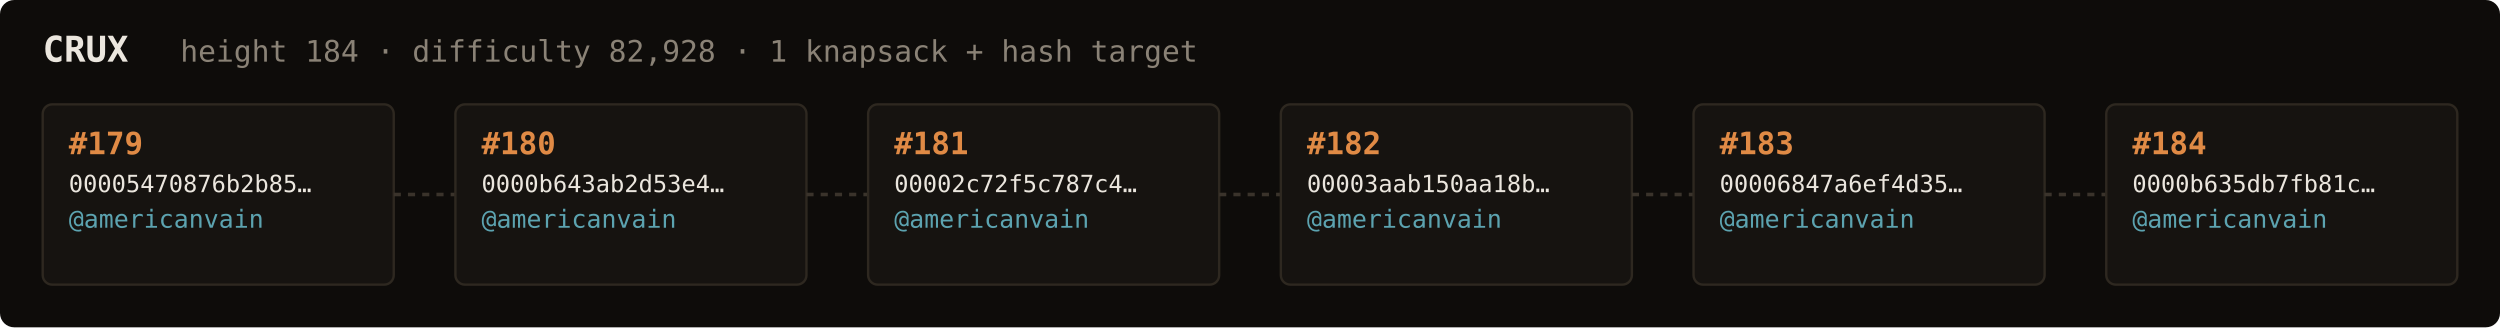
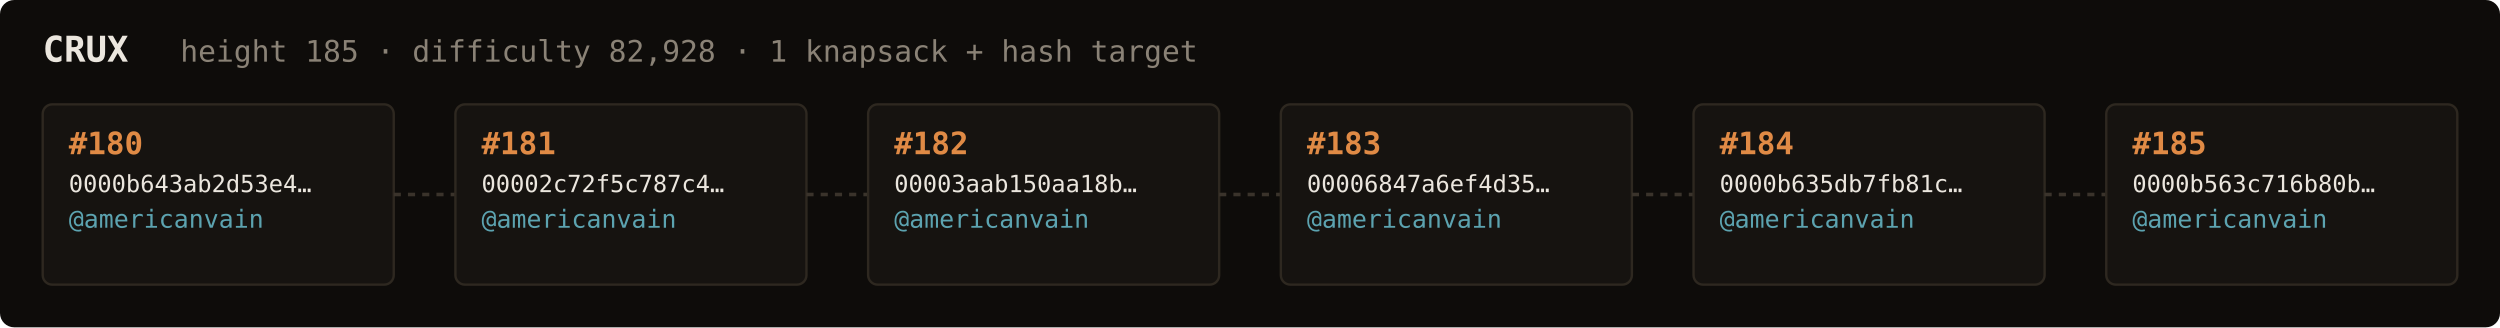
<svg xmlns="http://www.w3.org/2000/svg" width="1054" height="138" viewBox="0 0 1054 138" font-family="ui-monospace,SFMono-Regular,Menlo,monospace">
  <rect fill="#0e0c0a" width="1054" height="138" rx="6" />
  <text x="18" y="26" fill="#ebe6de" font-size="15" font-weight="700">CRUX</text>
-   <text x="76" y="26" fill="#8a8276" font-size="12.5">height 184 · difficulty 82,928 · 1 knapsack + hash target</text>
+   <text x="76" y="26" fill="#8a8276" font-size="12.5">height 185 · difficulty 82,928 · 1 knapsack + hash target</text>
  <rect x="18" y="44" width="148" height="76" rx="4" fill="#161310" stroke="#2e2820" stroke-width="1" />
-   <text x="29" y="65" fill="#e08a45" font-size="13" font-weight="700">#179</text>
-   <text x="29" y="81" fill="#ebe6de" font-size="10">00005470876b2b85…</text>
+   <text x="29" y="65" fill="#e08a45" font-size="13" font-weight="700">#180</text>
+   <text x="29" y="81" fill="#ebe6de" font-size="10">0000b643ab2d53e4…</text>
  <text x="29" y="96" fill="#5ca3b0" font-size="10.5">@americanvain</text>
  <text x="29" y="110" fill="#8a8276" font-size="9" />
  <line x1="166" y1="82.0" x2="192" y2="82.0" stroke="#3a332b" stroke-width="1.5" stroke-dasharray="3 3" />
  <rect x="192" y="44" width="148" height="76" rx="4" fill="#161310" stroke="#2e2820" stroke-width="1" />
-   <text x="203" y="65" fill="#e08a45" font-size="13" font-weight="700">#180</text>
-   <text x="203" y="81" fill="#ebe6de" font-size="10">0000b643ab2d53e4…</text>
+   <text x="203" y="65" fill="#e08a45" font-size="13" font-weight="700">#181</text>
+   <text x="203" y="81" fill="#ebe6de" font-size="10">00002c72f5c787c4…</text>
  <text x="203" y="96" fill="#5ca3b0" font-size="10.5">@americanvain</text>
  <text x="203" y="110" fill="#8a8276" font-size="9" />
  <line x1="340" y1="82.0" x2="366" y2="82.0" stroke="#3a332b" stroke-width="1.5" stroke-dasharray="3 3" />
  <rect x="366" y="44" width="148" height="76" rx="4" fill="#161310" stroke="#2e2820" stroke-width="1" />
-   <text x="377" y="65" fill="#e08a45" font-size="13" font-weight="700">#181</text>
-   <text x="377" y="81" fill="#ebe6de" font-size="10">00002c72f5c787c4…</text>
+   <text x="377" y="65" fill="#e08a45" font-size="13" font-weight="700">#182</text>
+   <text x="377" y="81" fill="#ebe6de" font-size="10">00003aab150aa18b…</text>
  <text x="377" y="96" fill="#5ca3b0" font-size="10.5">@americanvain</text>
  <text x="377" y="110" fill="#8a8276" font-size="9" />
  <line x1="514" y1="82.0" x2="540" y2="82.0" stroke="#3a332b" stroke-width="1.5" stroke-dasharray="3 3" />
  <rect x="540" y="44" width="148" height="76" rx="4" fill="#161310" stroke="#2e2820" stroke-width="1" />
-   <text x="551" y="65" fill="#e08a45" font-size="13" font-weight="700">#182</text>
-   <text x="551" y="81" fill="#ebe6de" font-size="10">00003aab150aa18b…</text>
+   <text x="551" y="65" fill="#e08a45" font-size="13" font-weight="700">#183</text>
+   <text x="551" y="81" fill="#ebe6de" font-size="10">00006847a6ef4d35…</text>
  <text x="551" y="96" fill="#5ca3b0" font-size="10.5">@americanvain</text>
  <text x="551" y="110" fill="#8a8276" font-size="9" />
  <line x1="688" y1="82.0" x2="714" y2="82.0" stroke="#3a332b" stroke-width="1.5" stroke-dasharray="3 3" />
  <rect x="714" y="44" width="148" height="76" rx="4" fill="#161310" stroke="#2e2820" stroke-width="1" />
-   <text x="725" y="65" fill="#e08a45" font-size="13" font-weight="700">#183</text>
-   <text x="725" y="81" fill="#ebe6de" font-size="10">00006847a6ef4d35…</text>
+   <text x="725" y="65" fill="#e08a45" font-size="13" font-weight="700">#184</text>
+   <text x="725" y="81" fill="#ebe6de" font-size="10">0000b635db7fb81c…</text>
  <text x="725" y="96" fill="#5ca3b0" font-size="10.5">@americanvain</text>
  <text x="725" y="110" fill="#8a8276" font-size="9" />
  <line x1="862" y1="82.0" x2="888" y2="82.0" stroke="#3a332b" stroke-width="1.5" stroke-dasharray="3 3" />
  <rect x="888" y="44" width="148" height="76" rx="4" fill="#161310" stroke="#2e2820" stroke-width="1" />
-   <text x="899" y="65" fill="#e08a45" font-size="13" font-weight="700">#184</text>
-   <text x="899" y="81" fill="#ebe6de" font-size="10">0000b635db7fb81c…</text>
+   <text x="899" y="65" fill="#e08a45" font-size="13" font-weight="700">#185</text>
+   <text x="899" y="81" fill="#ebe6de" font-size="10">0000b563c716b80b…</text>
  <text x="899" y="96" fill="#5ca3b0" font-size="10.5">@americanvain</text>
  <text x="899" y="110" fill="#8a8276" font-size="9" />
</svg>
